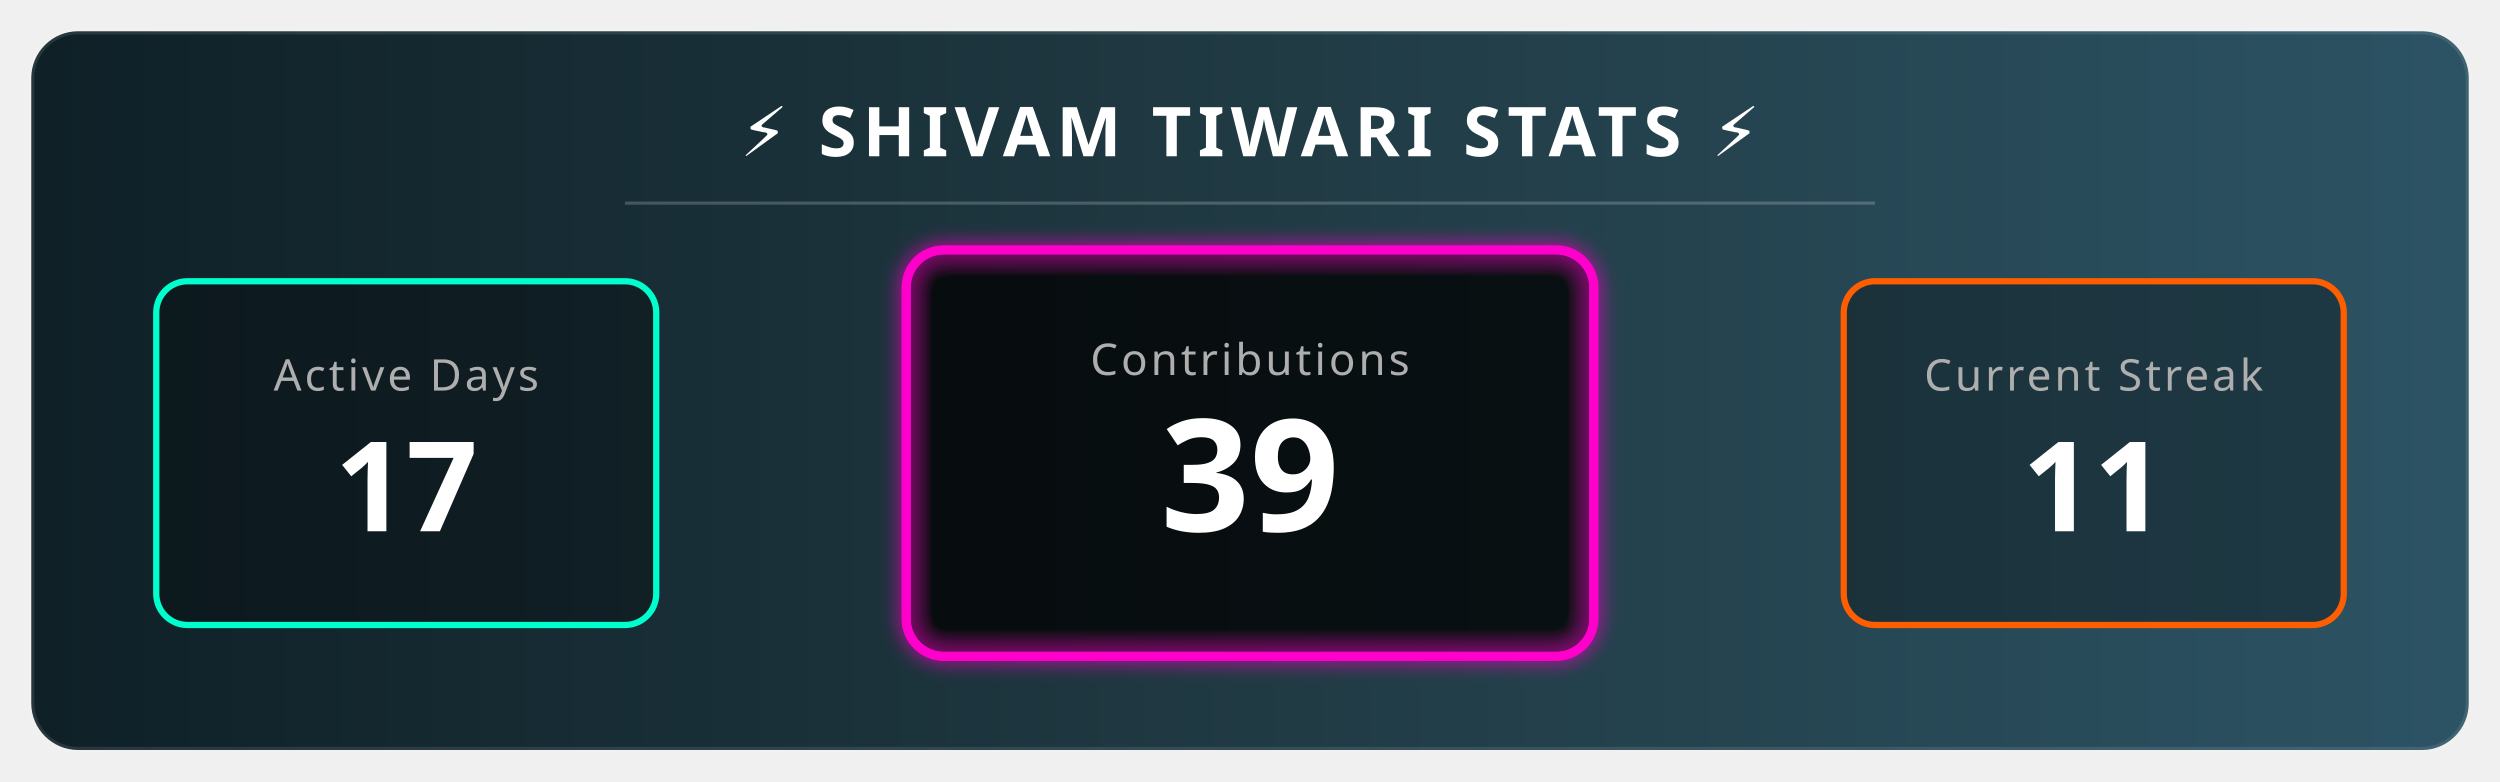
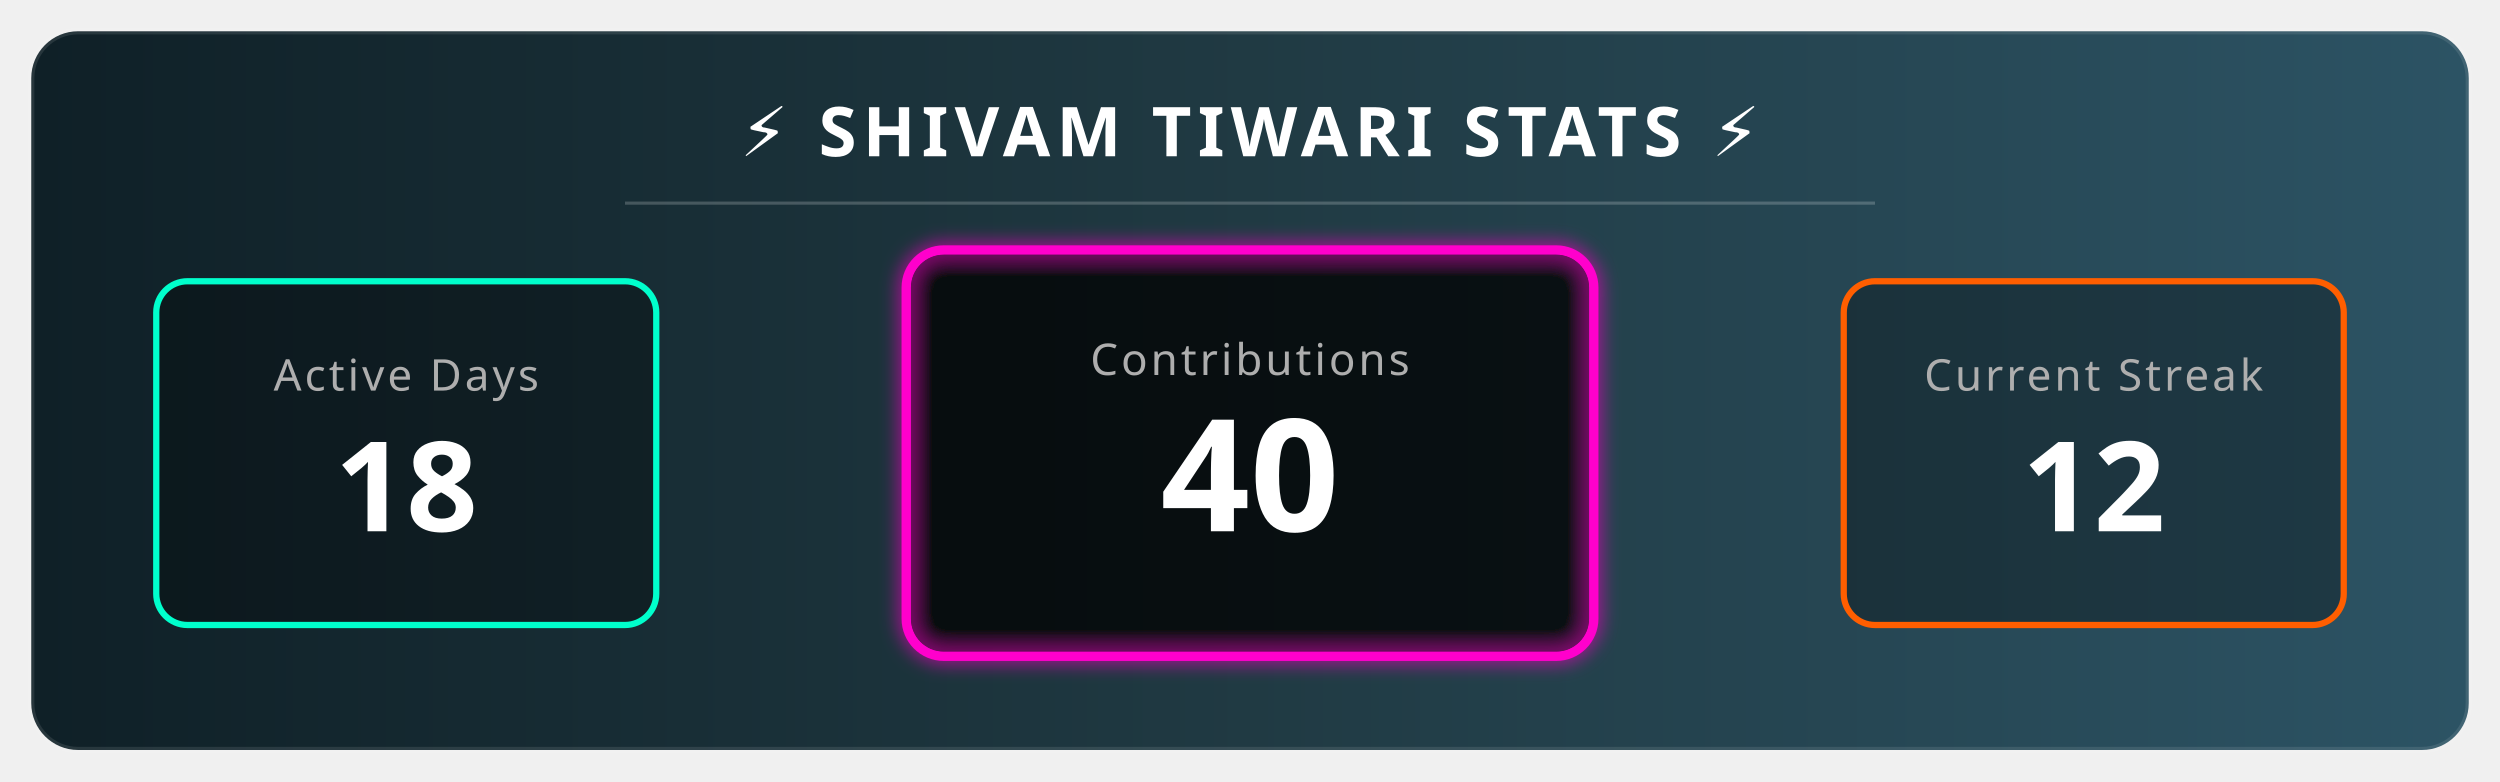
<svg xmlns="http://www.w3.org/2000/svg" width="800" height="250" viewBox="0 0 800 250">
  <defs>
    <linearGradient id="bgGradient" x1="0%" y1="0%" x2="100%" y2="0%">
      <stop offset="0%" style="stop-color:#0f2027;stop-opacity:1" />
      <stop offset="50%" style="stop-color:#203a43;stop-opacity:1" />
      <stop offset="100%" style="stop-color:#2c5364;stop-opacity:1" />
    </linearGradient>
    <filter id="glow" x="-20%" y="-20%" width="140%" height="140%">
      <feGaussianBlur stdDeviation="3" result="blur" />
      <feComposite in="SourceGraphic" in2="blur" operator="over" />
    </filter>
    <style>
        .title { font-family: sans-serif; font-weight: bold; font-size: 22px; fill: white; letter-spacing: 2px; text-transform: uppercase; }
        .stat-label { font-family: sans-serif; font-size: 14px; fill: #aeaeae; text-transform: uppercase; letter-spacing: 1px; }
        .stat-number { font-family: sans-serif; font-weight: 800; font-size: 40px; fill: white; }
        
        /* Animation Classes */
        .fade-in { animation: fadeIn 2s ease-in-out; }
        .pulse { animation: pulse 3s infinite alternate; }
        
        @keyframes fadeIn { from { opacity: 0; } to { opacity: 1; } }
        @keyframes pulse { 0% { transform: scale(1); transform-origin: center; } 100% { transform: scale(1.05); transform-origin: center; } }
      </style>
  </defs>
  <rect x="10" y="10" width="780" height="230" rx="15" fill="url(#bgGradient)" stroke="rgba(255,255,255,0.1)" stroke-width="2" />
  <text x="400" y="50" text-anchor="middle" class="title">⚡ SHIVAM TIWARI STATS ⚡</text>
  <line x1="200" y1="65" x2="600" y2="65" stroke="rgba(255,255,255,0.2)" stroke-width="1" />
  <g transform="translate(50, 90)">
    <rect x="0" y="0" width="160" height="110" rx="10" fill="rgba(0,0,0,0.3)" stroke="#00ffcc" stroke-width="2" />
    <text x="80" y="35" text-anchor="middle" class="stat-label" fill="#00ffcc">Active Days</text>
-     <text x="80" y="80" text-anchor="middle" class="stat-number fade-in">17</text>
+     <text x="80" y="80" text-anchor="middle" class="stat-number fade-in">18</text>
  </g>
  <g transform="translate(290, 80)">
    <rect class="pulse" x="0" y="0" width="220" height="130" rx="12" fill="rgba(0,0,0,0.5)" stroke="#ff00cc" stroke-width="3" filter="url(#glow)" />
    <text x="110" y="40" text-anchor="middle" class="stat-label" fill="#ff00cc">Contributions</text>
-     <text x="110" y="90" text-anchor="middle" class="stat-number fade-in" style="font-size: 50px;">39</text>
+     <text x="110" y="90" text-anchor="middle" class="stat-number fade-in" style="font-size: 50px;">40</text>
  </g>
  <g transform="translate(590, 90)">
    <rect x="0" y="0" width="160" height="110" rx="10" fill="rgba(0,0,0,0.3)" stroke="#ff5e00" stroke-width="2" />
    <text x="80" y="35" text-anchor="middle" class="stat-label" fill="#ff5e00">Current Streak</text>
-     <text x="80" y="80" text-anchor="middle" class="stat-number fade-in">11 </text>
+     <text x="80" y="80" text-anchor="middle" class="stat-number fade-in">12 </text>
  </g>
</svg>
